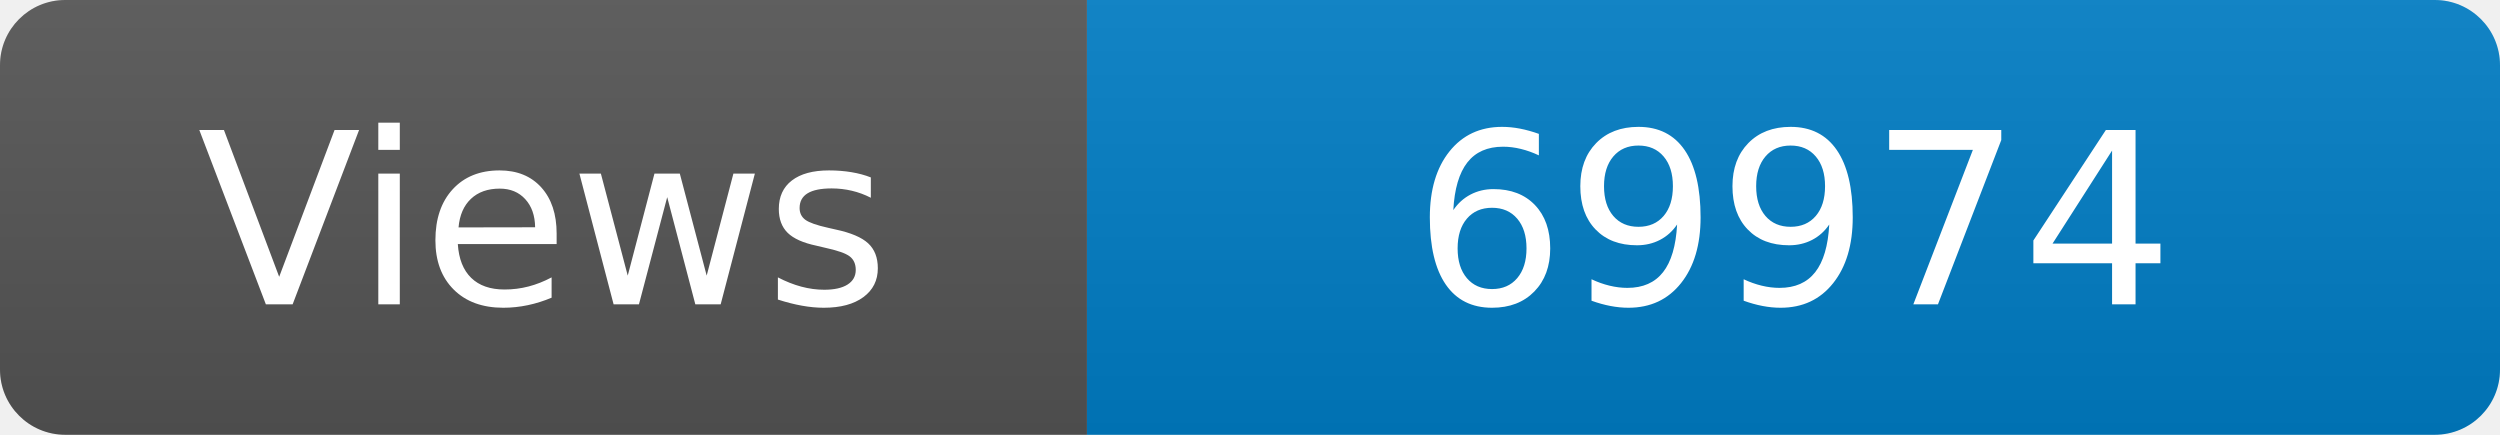
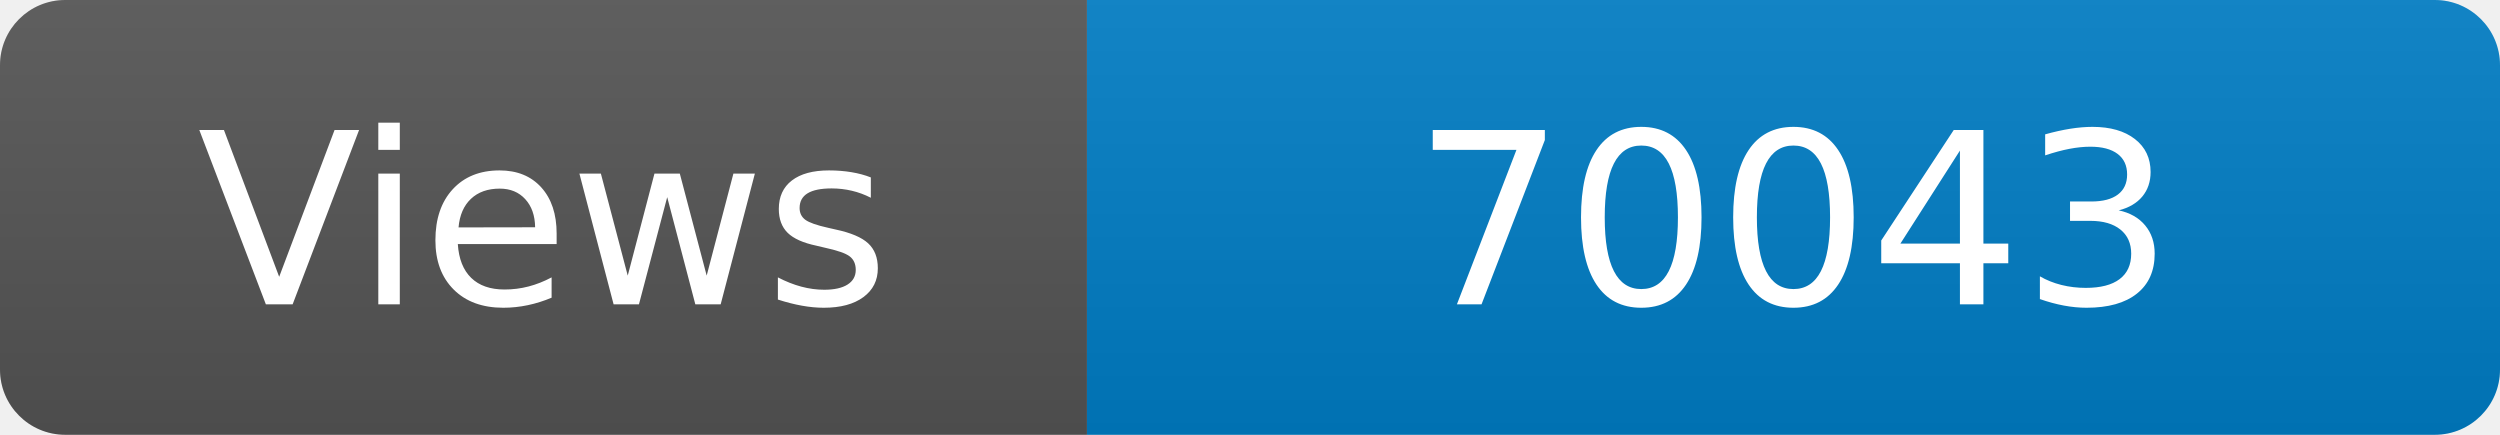
<svg xmlns="http://www.w3.org/2000/svg" width="115" height="20" role="img" aria-label="Maintained?: yes">
  <linearGradient id="s" x2="0" y2="100%">
    <stop offset="0" stop-color="#bbb" stop-opacity=".1" />
    <stop offset="1" stop-opacity=".1" />
  </linearGradient>
  <clipPath id="r">
    <rect width="115" height="20" rx="3" fill="#fff" />
  </clipPath>
  <g clip-path="url(#r)">
    <rect width="50" height="20" fill="#555" />
    <rect x="50" width="160" height="20" fill="#007ec6" />
    <rect width="115" height="20" fill="url(#s)" />
  </g>
  <g fill="#fff" text-anchor="middle" font-family="Verdana,Geneva,DejaVu Sans,sans-serif" font-size="110">
    <text x="250" y="140" transform="scale(.1)" fill="#fff">Views</text>
-     <text x="825" y="140" transform="scale(.1)" fill="#fff">69974</text>
+     <text x="825" y="140" transform="scale(.1)" fill="#fff">70043</text>
  </g>
</svg>
